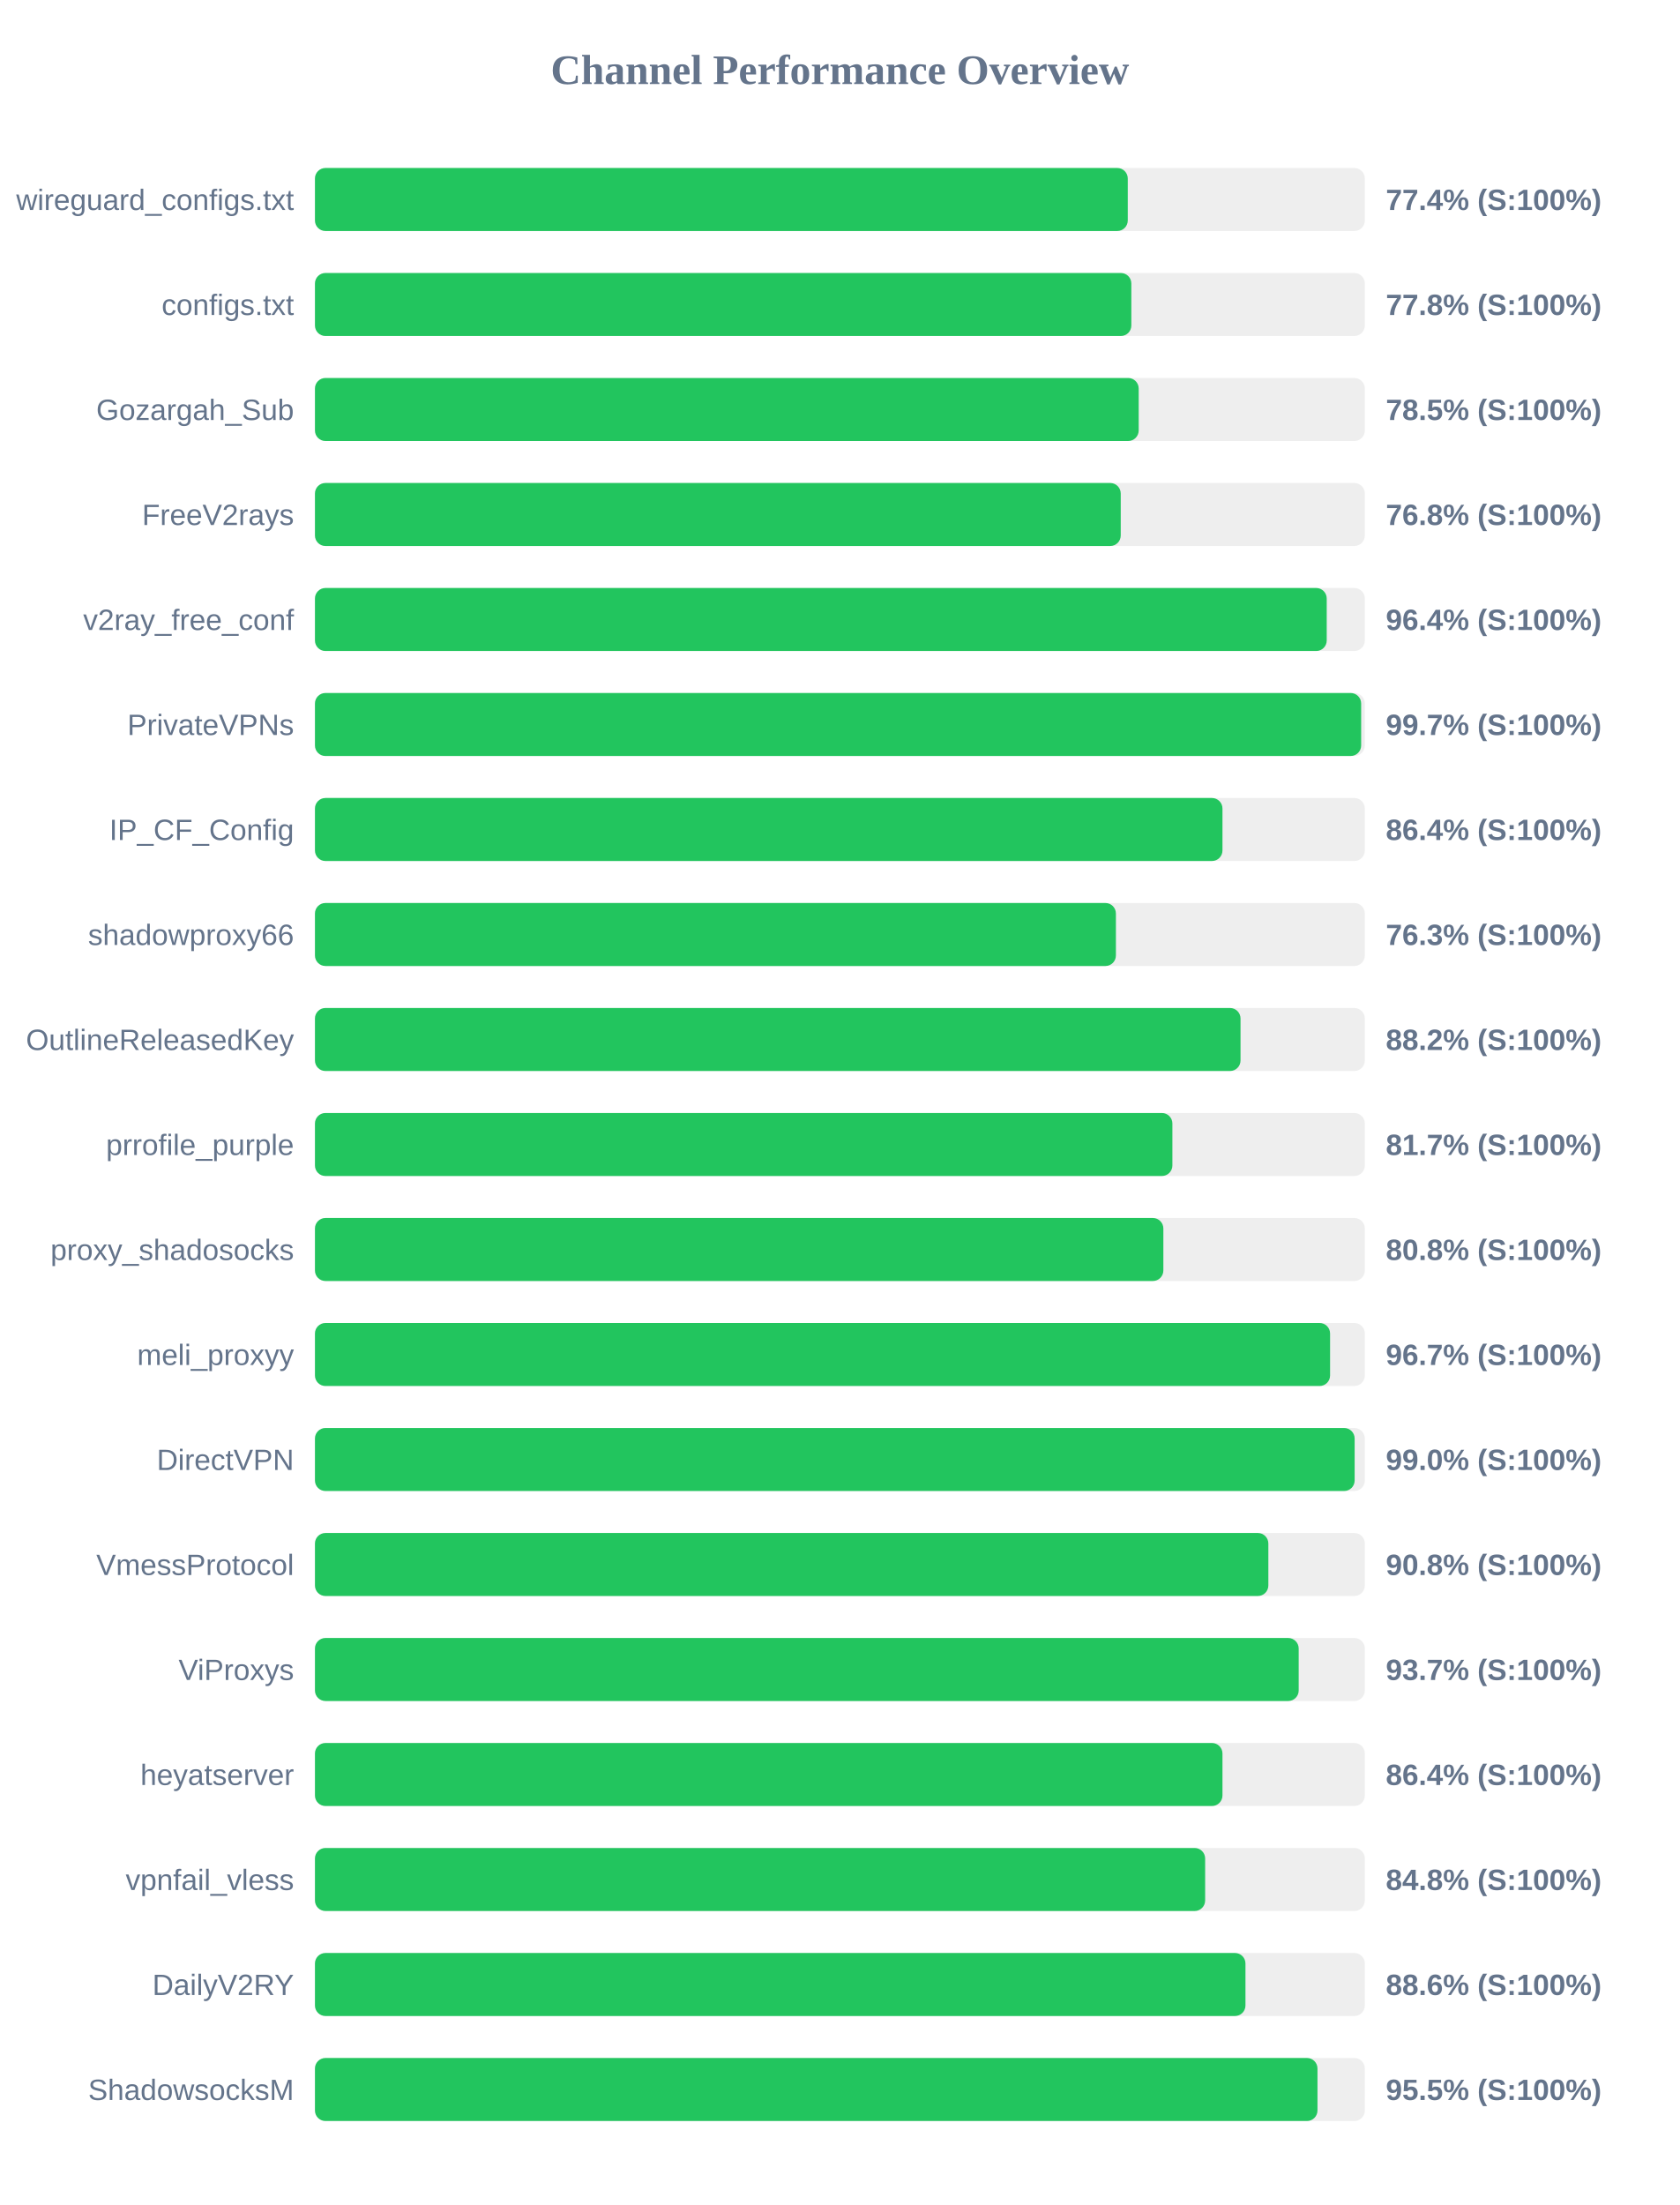
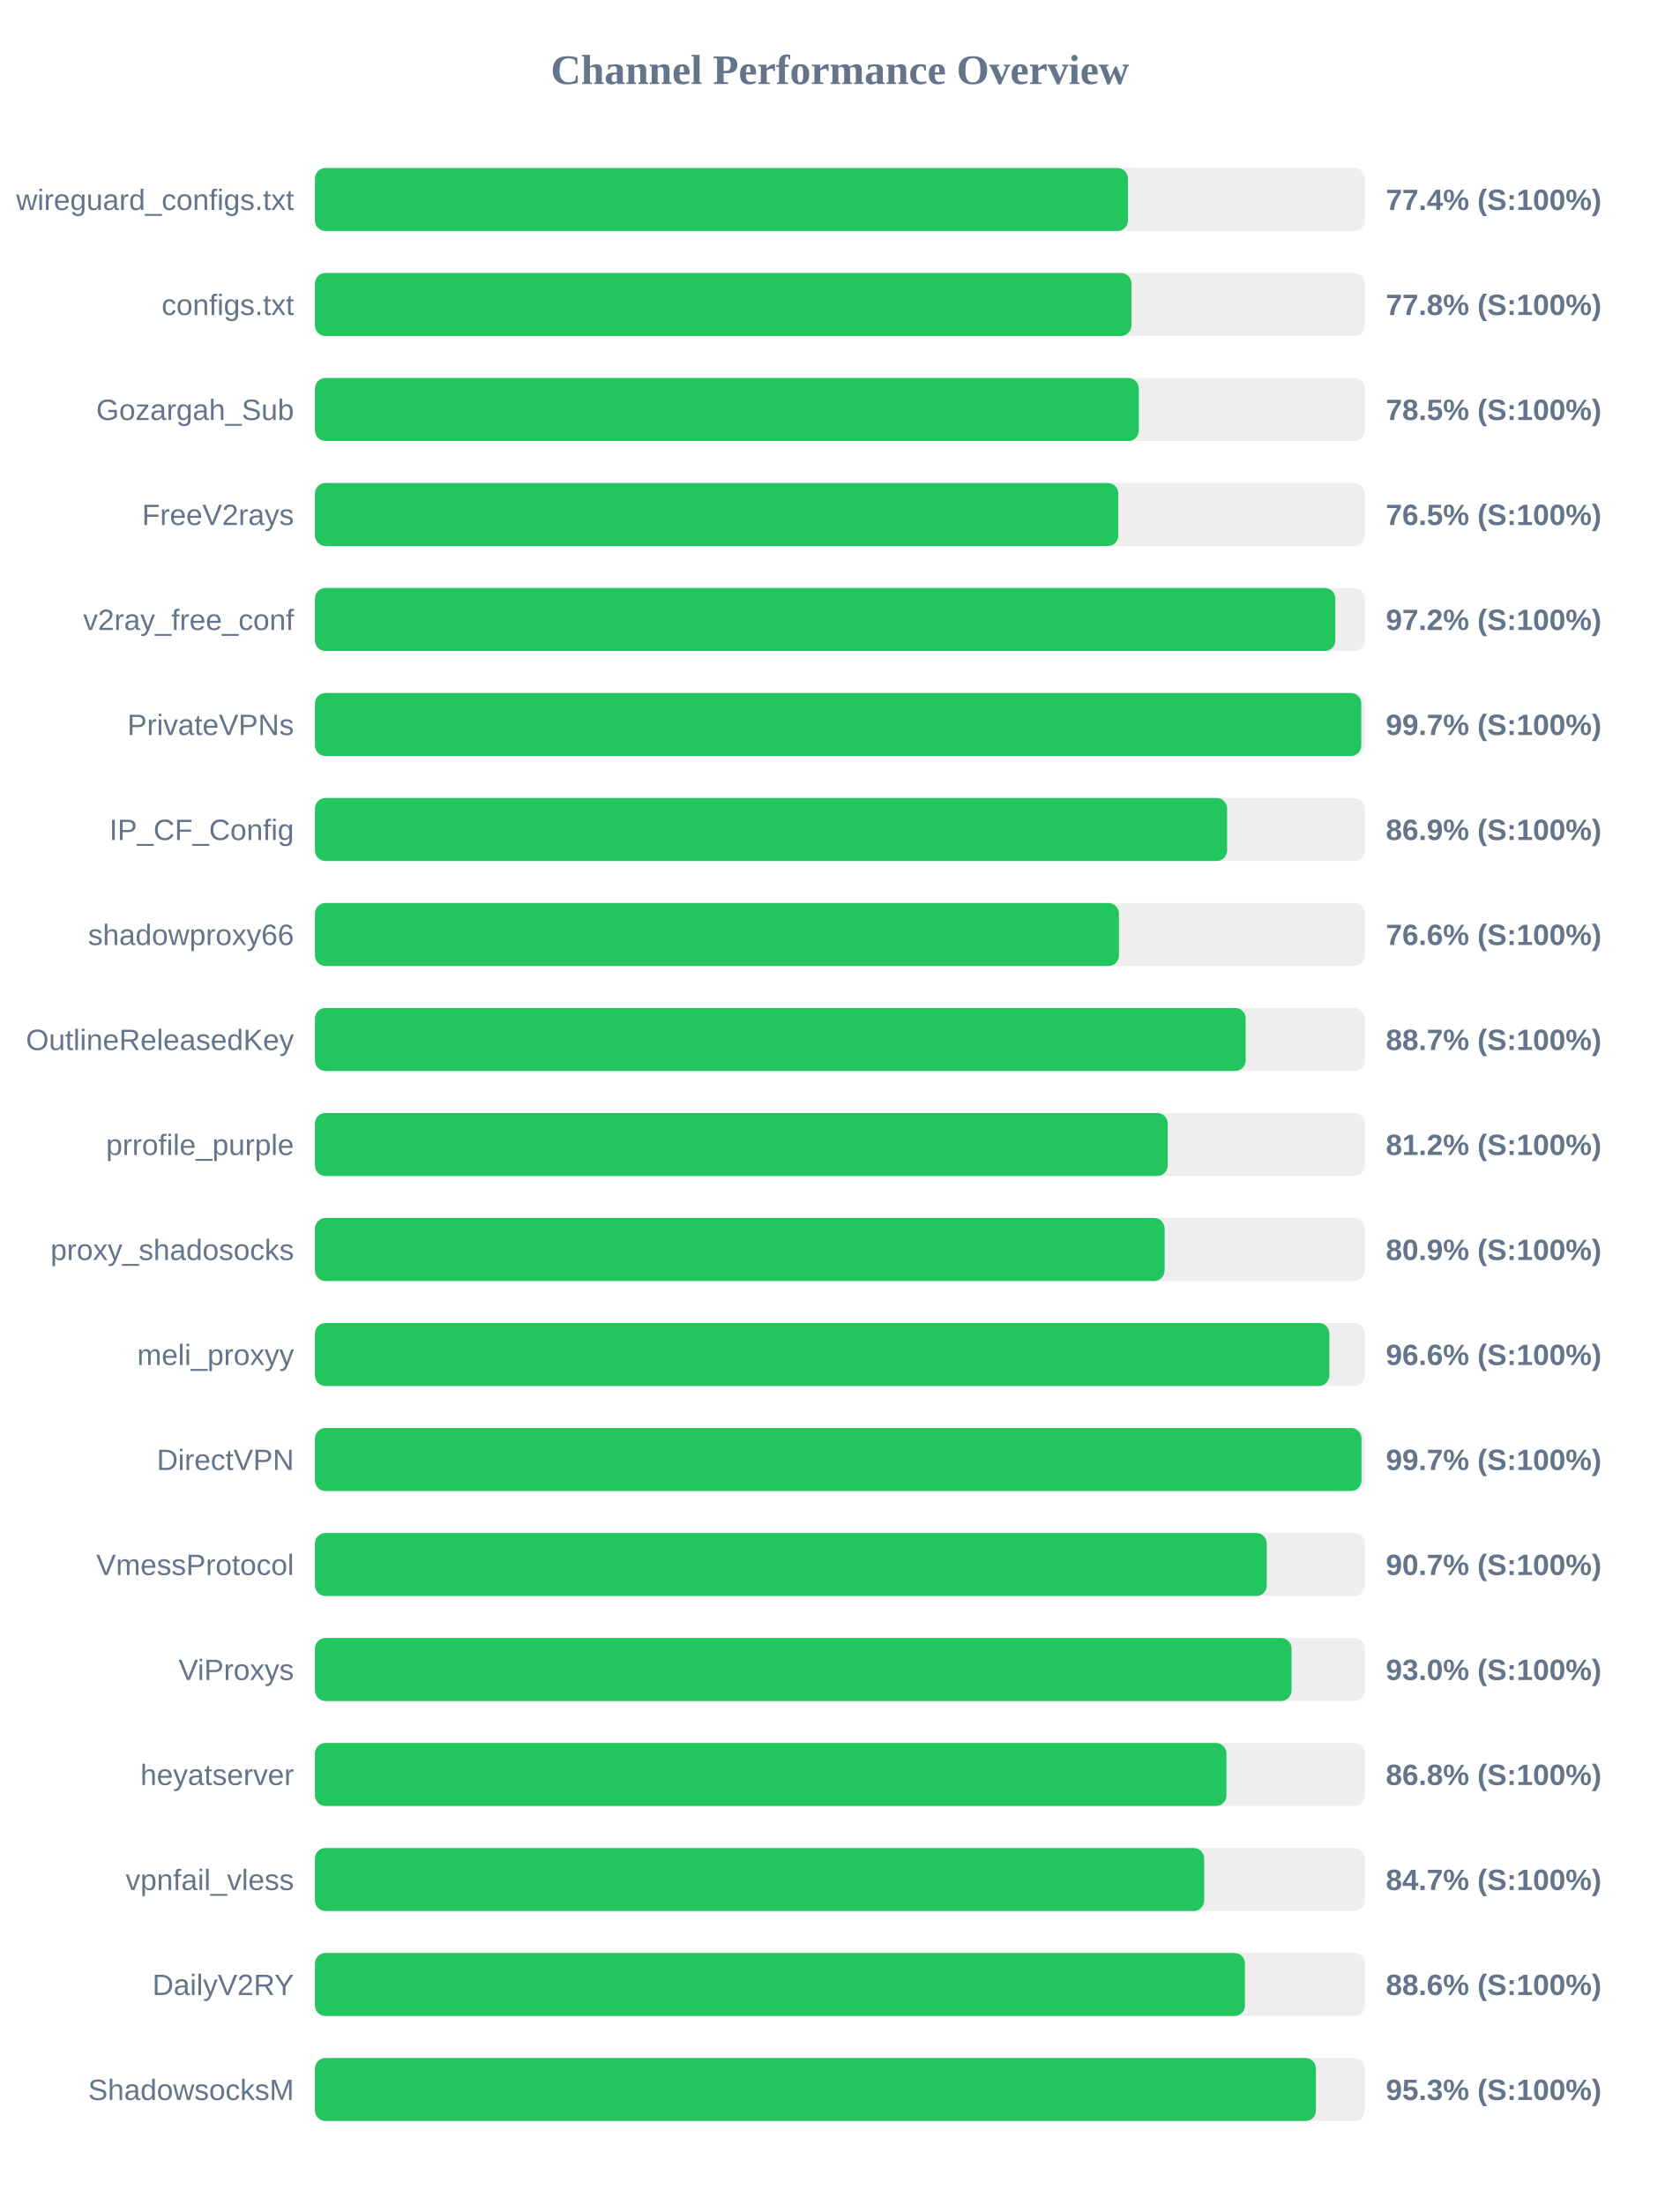
<svg xmlns="http://www.w3.org/2000/svg" width="800" height="1050" version="1.1">
  <style>
        .row { font: 14px Arial; fill: #64748b; }
        .score { font: bold 14px Arial; fill: #64748b; }
    </style>
  <text x="400" y="40" text-anchor="middle" font-size="20px" font-weight="bold" fill="#64748b">Channel Performance Overview</text>
  <rect x="150" y="80" width="500" height="30" fill="#eee" rx="5" />
-   <rect x="150" y="80" width="387.1" height="30" fill="#22c55e" rx="5" />
+   <rect x="150" y="80" width="387.2" height="30" fill="#22c55e" rx="5" />
  <text x="140" y="100" text-anchor="end" class="row">wireguard_configs.txt</text>
  <text x="660" y="100" text-anchor="start" class="score">77.4% (S:100%)</text>
  <rect x="150" y="130" width="500" height="30" fill="#eee" rx="5" />
-   <rect x="150" y="130" width="388.8" height="30" fill="#22c55e" rx="5" />
+   <rect x="150" y="130" width="388.85" height="30" fill="#22c55e" rx="5" />
  <text x="140" y="150" text-anchor="end" class="row">configs.txt</text>
  <text x="660" y="150" text-anchor="start" class="score">77.8% (S:100%)</text>
  <rect x="150" y="180" width="500" height="30" fill="#eee" rx="5" />
-   <rect x="150" y="180" width="392.3" height="30" fill="#22c55e" rx="5" />
+   <rect x="150" y="180" width="392.35" height="30" fill="#22c55e" rx="5" />
  <text x="140" y="200" text-anchor="end" class="row">Gozargah_Sub</text>
  <text x="660" y="200" text-anchor="start" class="score">78.5% (S:100%)</text>
  <rect x="150" y="230" width="500" height="30" fill="#eee" rx="5" />
-   <rect x="150" y="230" width="383.75" height="30" fill="#22c55e" rx="5" />
+   <rect x="150" y="230" width="382.6" height="30" fill="#22c55e" rx="5" />
  <text x="140" y="250" text-anchor="end" class="row">FreeV2rays</text>
-   <text x="660" y="250" text-anchor="start" class="score">76.8% (S:100%)</text>
+   <text x="660" y="250" text-anchor="start" class="score">76.5% (S:100%)</text>
  <rect x="150" y="280" width="500" height="30" fill="#eee" rx="5" />
-   <rect x="150" y="280" width="481.85" height="30" fill="#22c55e" rx="5" />
+   <rect x="150" y="280" width="485.95" height="30" fill="#22c55e" rx="5" />
  <text x="140" y="300" text-anchor="end" class="row">v2ray_free_conf</text>
-   <text x="660" y="300" text-anchor="start" class="score">96.4% (S:100%)</text>
+   <text x="660" y="300" text-anchor="start" class="score">97.2% (S:100%)</text>
  <rect x="150" y="330" width="500" height="30" fill="#eee" rx="5" />
-   <rect x="150" y="330" width="498.25" height="30" fill="#22c55e" rx="5" />
+   <rect x="150" y="330" width="498.3" height="30" fill="#22c55e" rx="5" />
  <text x="140" y="350" text-anchor="end" class="row">PrivateVPNs</text>
  <text x="660" y="350" text-anchor="start" class="score">99.7% (S:100%)</text>
  <rect x="150" y="380" width="500" height="30" fill="#eee" rx="5" />
-   <rect x="150" y="380" width="432.2" height="30" fill="#22c55e" rx="5" />
+   <rect x="150" y="380" width="434.4" height="30" fill="#22c55e" rx="5" />
  <text x="140" y="400" text-anchor="end" class="row">IP_CF_Config</text>
-   <text x="660" y="400" text-anchor="start" class="score">86.4% (S:100%)</text>
+   <text x="660" y="400" text-anchor="start" class="score">86.9% (S:100%)</text>
  <rect x="150" y="430" width="500" height="30" fill="#eee" rx="5" />
-   <rect x="150" y="430" width="381.45" height="30" fill="#22c55e" rx="5" />
+   <rect x="150" y="430" width="382.9" height="30" fill="#22c55e" rx="5" />
  <text x="140" y="450" text-anchor="end" class="row">shadowproxy66</text>
-   <text x="660" y="450" text-anchor="start" class="score">76.3% (S:100%)</text>
+   <text x="660" y="450" text-anchor="start" class="score">76.6% (S:100%)</text>
  <rect x="150" y="480" width="500" height="30" fill="#eee" rx="5" />
-   <rect x="150" y="480" width="440.8" height="30" fill="#22c55e" rx="5" />
+   <rect x="150" y="480" width="443.25" height="30" fill="#22c55e" rx="5" />
  <text x="140" y="500" text-anchor="end" class="row">OutlineReleasedKey</text>
-   <text x="660" y="500" text-anchor="start" class="score">88.2% (S:100%)</text>
+   <text x="660" y="500" text-anchor="start" class="score">88.7% (S:100%)</text>
  <rect x="150" y="530" width="500" height="30" fill="#eee" rx="5" />
-   <rect x="150" y="530" width="408.35" height="30" fill="#22c55e" rx="5" />
+   <rect x="150" y="530" width="406.1" height="30" fill="#22c55e" rx="5" />
  <text x="140" y="550" text-anchor="end" class="row">prrofile_purple</text>
-   <text x="660" y="550" text-anchor="start" class="score">81.7% (S:100%)</text>
+   <text x="660" y="550" text-anchor="start" class="score">81.2% (S:100%)</text>
  <rect x="150" y="580" width="500" height="30" fill="#eee" rx="5" />
-   <rect x="150" y="580" width="404.05" height="30" fill="#22c55e" rx="5" />
+   <rect x="150" y="580" width="404.65" height="30" fill="#22c55e" rx="5" />
  <text x="140" y="600" text-anchor="end" class="row">proxy_shadosocks</text>
-   <text x="660" y="600" text-anchor="start" class="score">80.8% (S:100%)</text>
+   <text x="660" y="600" text-anchor="start" class="score">80.9% (S:100%)</text>
  <rect x="150" y="630" width="500" height="30" fill="#eee" rx="5" />
-   <rect x="150" y="630" width="483.45" height="30" fill="#22c55e" rx="5" />
+   <rect x="150" y="630" width="483.1" height="30" fill="#22c55e" rx="5" />
  <text x="140" y="650" text-anchor="end" class="row">meli_proxyy</text>
-   <text x="660" y="650" text-anchor="start" class="score">96.7% (S:100%)</text>
+   <text x="660" y="650" text-anchor="start" class="score">96.6% (S:100%)</text>
  <rect x="150" y="680" width="500" height="30" fill="#eee" rx="5" />
-   <rect x="150" y="680" width="495.15" height="30" fill="#22c55e" rx="5" />
+   <rect x="150" y="680" width="498.4" height="30" fill="#22c55e" rx="5" />
  <text x="140" y="700" text-anchor="end" class="row">DirectVPN</text>
-   <text x="660" y="700" text-anchor="start" class="score">99.0% (S:100%)</text>
+   <text x="660" y="700" text-anchor="start" class="score">99.7% (S:100%)</text>
  <rect x="150" y="730" width="500" height="30" fill="#eee" rx="5" />
-   <rect x="150" y="730" width="454.05" height="30" fill="#22c55e" rx="5" />
+   <rect x="150" y="730" width="453.3" height="30" fill="#22c55e" rx="5" />
  <text x="140" y="750" text-anchor="end" class="row">VmessProtocol</text>
-   <text x="660" y="750" text-anchor="start" class="score">90.8% (S:100%)</text>
+   <text x="660" y="750" text-anchor="start" class="score">90.7% (S:100%)</text>
  <rect x="150" y="780" width="500" height="30" fill="#eee" rx="5" />
-   <rect x="150" y="780" width="468.5" height="30" fill="#22c55e" rx="5" />
+   <rect x="150" y="780" width="465.1" height="30" fill="#22c55e" rx="5" />
  <text x="140" y="800" text-anchor="end" class="row">ViProxys</text>
-   <text x="660" y="800" text-anchor="start" class="score">93.7% (S:100%)</text>
+   <text x="660" y="800" text-anchor="start" class="score">93.0% (S:100%)</text>
  <rect x="150" y="830" width="500" height="30" fill="#eee" rx="5" />
-   <rect x="150" y="830" width="432.2" height="30" fill="#22c55e" rx="5" />
+   <rect x="150" y="830" width="434.1" height="30" fill="#22c55e" rx="5" />
  <text x="140" y="850" text-anchor="end" class="row">heyatserver</text>
-   <text x="660" y="850" text-anchor="start" class="score">86.4% (S:100%)</text>
+   <text x="660" y="850" text-anchor="start" class="score">86.8% (S:100%)</text>
  <rect x="150" y="880" width="500" height="30" fill="#eee" rx="5" />
-   <rect x="150" y="880" width="423.95" height="30" fill="#22c55e" rx="5" />
+   <rect x="150" y="880" width="423.5" height="30" fill="#22c55e" rx="5" />
  <text x="140" y="900" text-anchor="end" class="row">vpnfail_vless</text>
-   <text x="660" y="900" text-anchor="start" class="score">84.8% (S:100%)</text>
+   <text x="660" y="900" text-anchor="start" class="score">84.7% (S:100%)</text>
  <rect x="150" y="930" width="500" height="30" fill="#eee" rx="5" />
-   <rect x="150" y="930" width="443.15" height="30" fill="#22c55e" rx="5" />
+   <rect x="150" y="930" width="442.9" height="30" fill="#22c55e" rx="5" />
  <text x="140" y="950" text-anchor="end" class="row">DailyV2RY</text>
  <text x="660" y="950" text-anchor="start" class="score">88.6% (S:100%)</text>
  <rect x="150" y="980" width="500" height="30" fill="#eee" rx="5" />
-   <rect x="150" y="980" width="477.45" height="30" fill="#22c55e" rx="5" />
+   <rect x="150" y="980" width="476.7" height="30" fill="#22c55e" rx="5" />
  <text x="140" y="1000" text-anchor="end" class="row">ShadowsocksM</text>
-   <text x="660" y="1000" text-anchor="start" class="score">95.5% (S:100%)</text>
+   <text x="660" y="1000" text-anchor="start" class="score">95.3% (S:100%)</text>
</svg>
